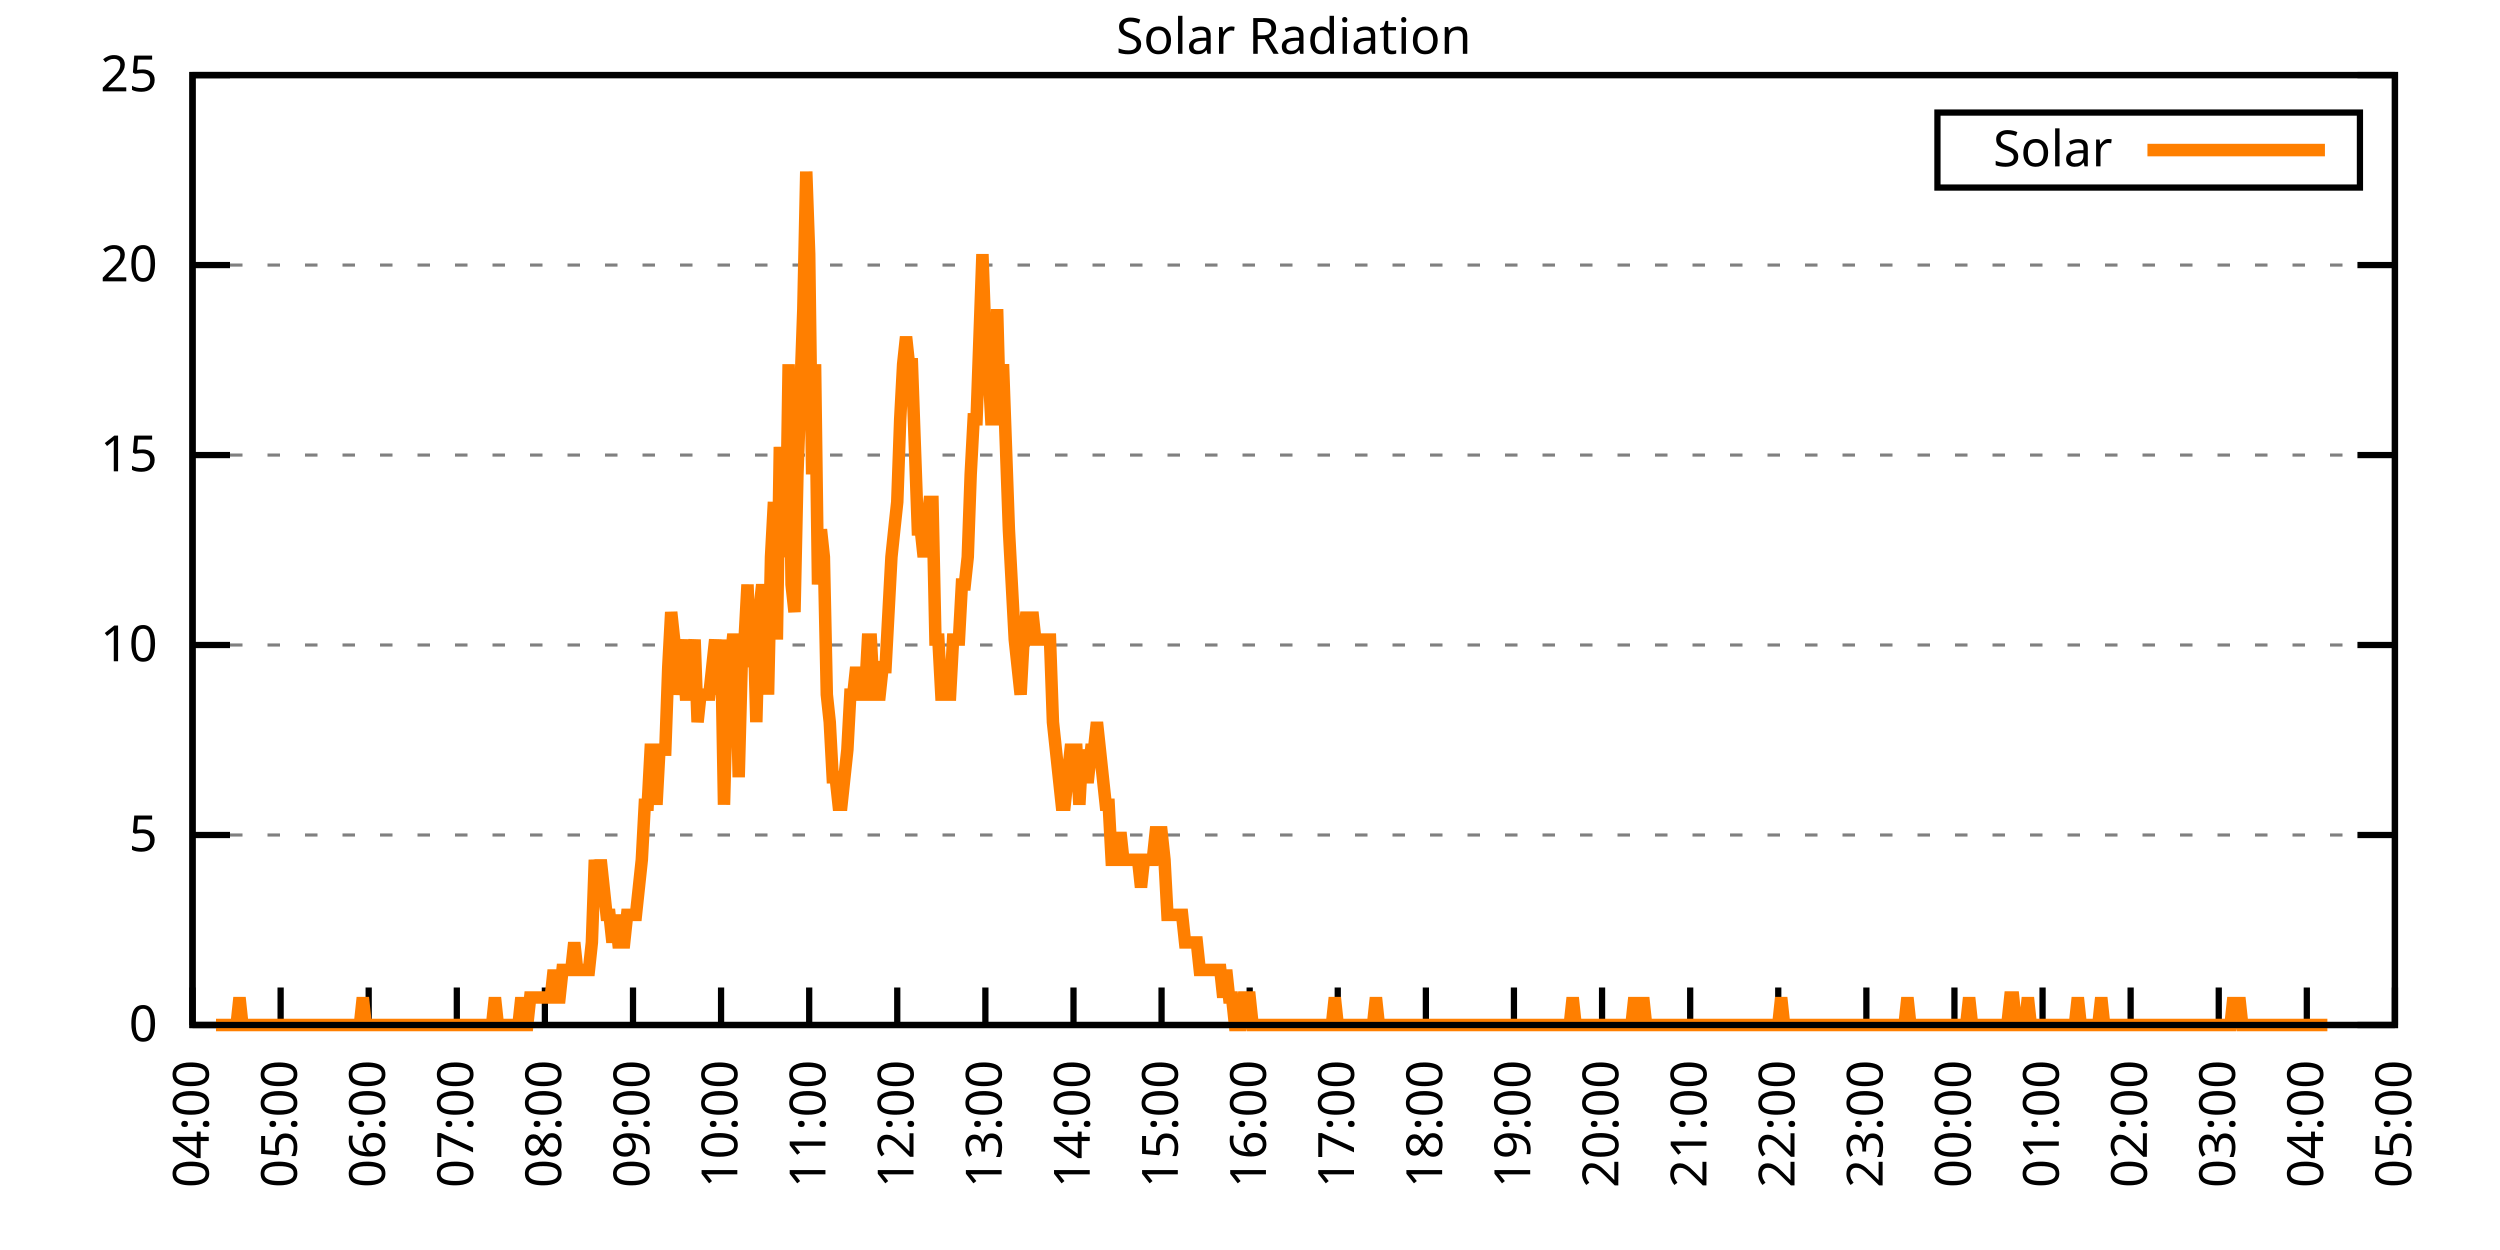
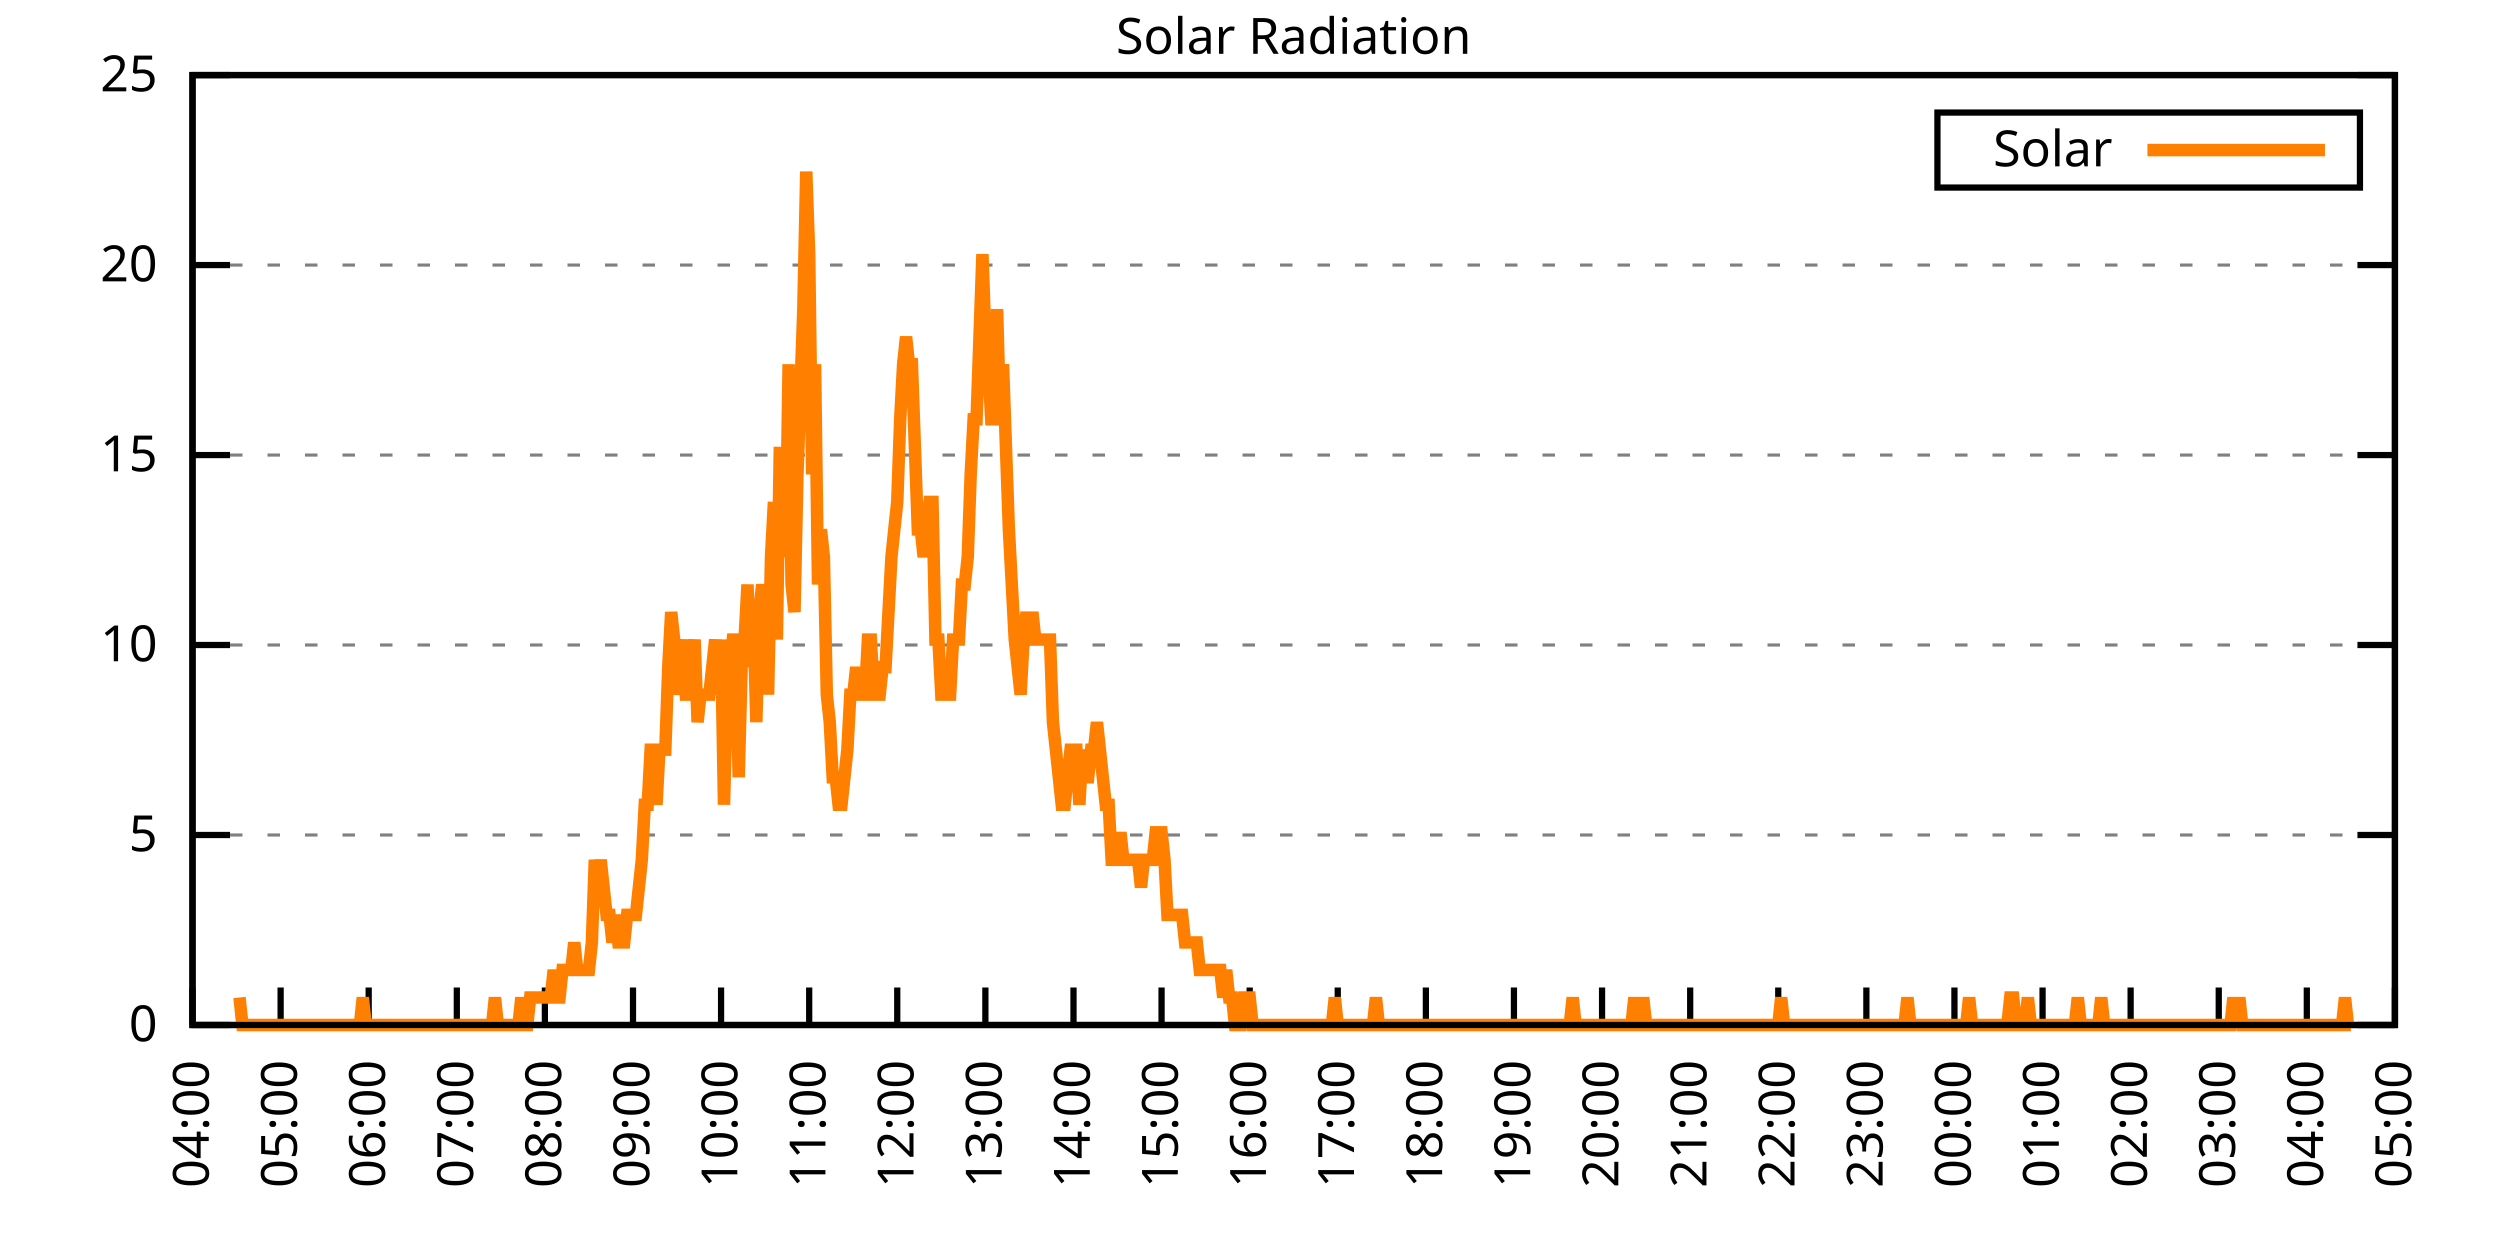
<svg xmlns="http://www.w3.org/2000/svg" xmlns:xlink="http://www.w3.org/1999/xlink" width="400" height="200" viewBox="0 0 400 200">
  <g id="gnuplot_canvas">
    <rect x="0" y="0" width="400" height="200" fill="none" />
    <defs>
      <circle id="gpDot" r="0.5" stroke-width="0.5" stroke="currentColor" />
      <path id="gpPt0" stroke-width="0.333" stroke="currentColor" d="M-1,0 h2 M0,-1 v2" />
      <path id="gpPt1" stroke-width="0.333" stroke="currentColor" d="M-1,-1 L1,1 M1,-1 L-1,1" />
      <path id="gpPt2" stroke-width="0.333" stroke="currentColor" d="M-1,0 L1,0 M0,-1 L0,1 M-1,-1 L1,1 M-1,1 L1,-1" />
      <rect id="gpPt3" stroke-width="0.333" stroke="currentColor" x="-1" y="-1" width="2" height="2" />
      <rect id="gpPt4" stroke-width="0.333" stroke="currentColor" fill="currentColor" x="-1" y="-1" width="2" height="2" />
      <circle id="gpPt5" stroke-width="0.333" stroke="currentColor" cx="0" cy="0" r="1" />
      <use xlink:href="#gpPt5" id="gpPt6" fill="currentColor" stroke="none" />
      <path id="gpPt7" stroke-width="0.333" stroke="currentColor" d="M0,-1.33 L-1.33,0.67 L1.33,0.67 z" />
      <use xlink:href="#gpPt7" id="gpPt8" fill="currentColor" stroke="none" />
      <use xlink:href="#gpPt7" id="gpPt9" stroke="currentColor" transform="rotate(180)" />
      <use xlink:href="#gpPt9" id="gpPt10" fill="currentColor" stroke="none" />
      <use xlink:href="#gpPt3" id="gpPt11" stroke="currentColor" transform="rotate(45)" />
      <use xlink:href="#gpPt11" id="gpPt12" fill="currentColor" stroke="none" />
      <path id="gpPt13" stroke-width="0.333" stroke="currentColor" d="M0,1.330 L1.265,0.411 L0.782,-1.067 L-0.782,-1.076 L-1.265,0.411 z" />
      <use xlink:href="#gpPt13" id="gpPt14" fill="currentColor" stroke="none" />
      <filter id="textbox" filterUnits="objectBoundingBox" x="0" y="0" height="1" width="1">
        <feFlood flood-color="white" flood-opacity="1" result="bgnd" />
        <feComposite in="SourceGraphic" in2="bgnd" operator="atop" />
      </filter>
      <filter id="greybox" filterUnits="objectBoundingBox" x="0" y="0" height="1" width="1">
        <feFlood flood-color="lightgrey" flood-opacity="1" result="grey" />
        <feComposite in="SourceGraphic" in2="grey" operator="atop" />
      </filter>
    </defs>
    <g fill="none" color="white" stroke="currentColor" stroke-width="1.00" stroke-linecap="butt" stroke-linejoin="miter">
</g>
    <g fill="none" color="black" stroke="currentColor" stroke-width="1.00" stroke-linecap="butt" stroke-linejoin="miter">
      <g stroke="none" shape-rendering="crispEdges">
        <polygon fill="rgb(255, 255, 255)" points="30.80,164.00 383.18,164.00 383.18,12.02 30.80,12.02 " />
      </g>
    </g>
    <g fill="none" color="black" stroke="currentColor" stroke-width="1.00" stroke-linecap="butt" stroke-linejoin="miter">
</g>
    <g fill="none" color="black" stroke="black" stroke-width="0.50" stroke-linecap="butt" stroke-linejoin="miter">
</g>
    <g fill="none" color="gray" stroke="currentColor" stroke-width="0.50" stroke-linecap="butt" stroke-linejoin="miter">
      <path stroke="gray" stroke-dasharray="2,4" class="gridline" d="M30.80,164.00 L383.19,164.00  " />
    </g>
    <g fill="none" color="gray" stroke="gray" stroke-width="1.00" stroke-linecap="butt" stroke-linejoin="miter">
</g>
    <g fill="none" color="black" stroke="currentColor" stroke-width="1.00" stroke-linecap="butt" stroke-linejoin="miter">
      <path stroke="black" d="M30.80,164.00 L36.80,164.00 M383.19,164.00 L377.19,164.00  " />
      <g transform="translate(25.20,166.60)" stroke="none" fill="black" font-family="Sans" font-size="8.00" text-anchor="end">
        <text>
          <tspan font-family="Sans"> 0</tspan>
        </text>
      </g>
    </g>
    <g fill="none" color="black" stroke="currentColor" stroke-width="1.00" stroke-linecap="butt" stroke-linejoin="miter">
</g>
    <g fill="none" color="black" stroke="black" stroke-width="0.50" stroke-linecap="butt" stroke-linejoin="miter">
</g>
    <g fill="none" color="gray" stroke="currentColor" stroke-width="0.50" stroke-linecap="butt" stroke-linejoin="miter">
      <path stroke="gray" stroke-dasharray="2,4" class="gridline" d="M30.80,133.60 L383.19,133.60  " />
    </g>
    <g fill="none" color="gray" stroke="gray" stroke-width="1.00" stroke-linecap="butt" stroke-linejoin="miter">
</g>
    <g fill="none" color="black" stroke="currentColor" stroke-width="1.00" stroke-linecap="butt" stroke-linejoin="miter">
      <path stroke="black" d="M30.80,133.60 L36.80,133.60 M383.19,133.60 L377.19,133.60  " />
      <g transform="translate(25.20,136.20)" stroke="none" fill="black" font-family="Sans" font-size="8.00" text-anchor="end">
        <text>
          <tspan font-family="Sans"> 5</tspan>
        </text>
      </g>
    </g>
    <g fill="none" color="black" stroke="currentColor" stroke-width="1.00" stroke-linecap="butt" stroke-linejoin="miter">
</g>
    <g fill="none" color="black" stroke="black" stroke-width="0.50" stroke-linecap="butt" stroke-linejoin="miter">
</g>
    <g fill="none" color="gray" stroke="currentColor" stroke-width="0.50" stroke-linecap="butt" stroke-linejoin="miter">
      <path stroke="gray" stroke-dasharray="2,4" class="gridline" d="M30.80,103.20 L383.19,103.20  " />
    </g>
    <g fill="none" color="gray" stroke="gray" stroke-width="1.00" stroke-linecap="butt" stroke-linejoin="miter">
</g>
    <g fill="none" color="black" stroke="currentColor" stroke-width="1.00" stroke-linecap="butt" stroke-linejoin="miter">
      <path stroke="black" d="M30.80,103.20 L36.80,103.20 M383.19,103.20 L377.19,103.20  " />
      <g transform="translate(25.20,105.80)" stroke="none" fill="black" font-family="Sans" font-size="8.00" text-anchor="end">
        <text>
          <tspan font-family="Sans"> 10</tspan>
        </text>
      </g>
    </g>
    <g fill="none" color="black" stroke="currentColor" stroke-width="1.00" stroke-linecap="butt" stroke-linejoin="miter">
</g>
    <g fill="none" color="black" stroke="black" stroke-width="0.50" stroke-linecap="butt" stroke-linejoin="miter">
</g>
    <g fill="none" color="gray" stroke="currentColor" stroke-width="0.50" stroke-linecap="butt" stroke-linejoin="miter">
      <path stroke="gray" stroke-dasharray="2,4" class="gridline" d="M30.80,72.81 L383.19,72.81  " />
    </g>
    <g fill="none" color="gray" stroke="gray" stroke-width="1.00" stroke-linecap="butt" stroke-linejoin="miter">
</g>
    <g fill="none" color="black" stroke="currentColor" stroke-width="1.00" stroke-linecap="butt" stroke-linejoin="miter">
      <path stroke="black" d="M30.80,72.81 L36.80,72.81 M383.19,72.81 L377.19,72.81  " />
      <g transform="translate(25.20,75.41)" stroke="none" fill="black" font-family="Sans" font-size="8.00" text-anchor="end">
        <text>
          <tspan font-family="Sans"> 15</tspan>
        </text>
      </g>
    </g>
    <g fill="none" color="black" stroke="currentColor" stroke-width="1.00" stroke-linecap="butt" stroke-linejoin="miter">
</g>
    <g fill="none" color="black" stroke="black" stroke-width="0.50" stroke-linecap="butt" stroke-linejoin="miter">
</g>
    <g fill="none" color="gray" stroke="currentColor" stroke-width="0.50" stroke-linecap="butt" stroke-linejoin="miter">
      <path stroke="gray" stroke-dasharray="2,4" class="gridline" d="M30.80,42.41 L383.19,42.41  " />
    </g>
    <g fill="none" color="gray" stroke="gray" stroke-width="1.00" stroke-linecap="butt" stroke-linejoin="miter">
</g>
    <g fill="none" color="black" stroke="currentColor" stroke-width="1.00" stroke-linecap="butt" stroke-linejoin="miter">
      <path stroke="black" d="M30.80,42.41 L36.80,42.41 M383.19,42.41 L377.19,42.41  " />
      <g transform="translate(25.20,45.01)" stroke="none" fill="black" font-family="Sans" font-size="8.00" text-anchor="end">
        <text>
          <tspan font-family="Sans"> 20</tspan>
        </text>
      </g>
    </g>
    <g fill="none" color="black" stroke="currentColor" stroke-width="1.00" stroke-linecap="butt" stroke-linejoin="miter">
</g>
    <g fill="none" color="black" stroke="black" stroke-width="0.50" stroke-linecap="butt" stroke-linejoin="miter">
</g>
    <g fill="none" color="gray" stroke="currentColor" stroke-width="0.50" stroke-linecap="butt" stroke-linejoin="miter">
      <path stroke="gray" stroke-dasharray="2,4" class="gridline" d="M30.80,12.01 L383.19,12.01  " />
    </g>
    <g fill="none" color="gray" stroke="gray" stroke-width="1.00" stroke-linecap="butt" stroke-linejoin="miter">
</g>
    <g fill="none" color="black" stroke="currentColor" stroke-width="1.00" stroke-linecap="butt" stroke-linejoin="miter">
      <path stroke="black" d="M30.80,12.01 L36.80,12.01 M383.19,12.01 L377.19,12.01  " />
      <g transform="translate(25.20,14.61)" stroke="none" fill="black" font-family="Sans" font-size="8.00" text-anchor="end">
        <text>
          <tspan font-family="Sans"> 25</tspan>
        </text>
      </g>
    </g>
    <g fill="none" color="black" stroke="currentColor" stroke-width="1.00" stroke-linecap="butt" stroke-linejoin="miter">
      <path stroke="black" d="M30.80,164.00 L30.80,158.00  " />
      <g transform="translate(33.40,169.60) rotate(270.00)" stroke="none" fill="black" font-family="Sans" font-size="8.00" text-anchor="end">
        <text>
          <tspan font-family="Sans">04:00</tspan>
        </text>
      </g>
    </g>
    <g fill="none" color="black" stroke="currentColor" stroke-width="1.00" stroke-linecap="butt" stroke-linejoin="miter">
      <path stroke="black" d="M44.90,164.00 L44.90,158.00  " />
      <g transform="translate(47.50,169.60) rotate(270.00)" stroke="none" fill="black" font-family="Sans" font-size="8.00" text-anchor="end">
        <text>
          <tspan font-family="Sans">05:00</tspan>
        </text>
      </g>
    </g>
    <g fill="none" color="black" stroke="currentColor" stroke-width="1.00" stroke-linecap="butt" stroke-linejoin="miter">
      <path stroke="black" d="M58.99,164.00 L58.99,158.00  " />
      <g transform="translate(61.59,169.60) rotate(270.00)" stroke="none" fill="black" font-family="Sans" font-size="8.00" text-anchor="end">
        <text>
          <tspan font-family="Sans">06:00</tspan>
        </text>
      </g>
    </g>
    <g fill="none" color="black" stroke="currentColor" stroke-width="1.00" stroke-linecap="butt" stroke-linejoin="miter">
      <path stroke="black" d="M73.09,164.00 L73.09,158.00  " />
      <g transform="translate(75.69,169.60) rotate(270.00)" stroke="none" fill="black" font-family="Sans" font-size="8.00" text-anchor="end">
        <text>
          <tspan font-family="Sans">07:00</tspan>
        </text>
      </g>
    </g>
    <g fill="none" color="black" stroke="currentColor" stroke-width="1.00" stroke-linecap="butt" stroke-linejoin="miter">
      <path stroke="black" d="M87.18,164.00 L87.18,158.00  " />
      <g transform="translate(89.78,169.60) rotate(270.00)" stroke="none" fill="black" font-family="Sans" font-size="8.00" text-anchor="end">
        <text>
          <tspan font-family="Sans">08:00</tspan>
        </text>
      </g>
    </g>
    <g fill="none" color="black" stroke="currentColor" stroke-width="1.00" stroke-linecap="butt" stroke-linejoin="miter">
      <path stroke="black" d="M101.28,164.00 L101.28,158.00  " />
      <g transform="translate(103.88,169.60) rotate(270.00)" stroke="none" fill="black" font-family="Sans" font-size="8.00" text-anchor="end">
        <text>
          <tspan font-family="Sans">09:00</tspan>
        </text>
      </g>
    </g>
    <g fill="none" color="black" stroke="currentColor" stroke-width="1.00" stroke-linecap="butt" stroke-linejoin="miter">
      <path stroke="black" d="M115.37,164.00 L115.37,158.00  " />
      <g transform="translate(117.97,169.60) rotate(270.00)" stroke="none" fill="black" font-family="Sans" font-size="8.00" text-anchor="end">
        <text>
          <tspan font-family="Sans">10:00</tspan>
        </text>
      </g>
    </g>
    <g fill="none" color="black" stroke="currentColor" stroke-width="1.00" stroke-linecap="butt" stroke-linejoin="miter">
      <path stroke="black" d="M129.47,164.00 L129.47,158.00  " />
      <g transform="translate(132.07,169.60) rotate(270.00)" stroke="none" fill="black" font-family="Sans" font-size="8.00" text-anchor="end">
        <text>
          <tspan font-family="Sans">11:00</tspan>
        </text>
      </g>
    </g>
    <g fill="none" color="black" stroke="currentColor" stroke-width="1.00" stroke-linecap="butt" stroke-linejoin="miter">
      <path stroke="black" d="M143.56,164.00 L143.56,158.00  " />
      <g transform="translate(146.16,169.60) rotate(270.00)" stroke="none" fill="black" font-family="Sans" font-size="8.00" text-anchor="end">
        <text>
          <tspan font-family="Sans">12:00</tspan>
        </text>
      </g>
    </g>
    <g fill="none" color="black" stroke="currentColor" stroke-width="1.00" stroke-linecap="butt" stroke-linejoin="miter">
      <path stroke="black" d="M157.66,164.00 L157.66,158.00  " />
      <g transform="translate(160.26,169.60) rotate(270.00)" stroke="none" fill="black" font-family="Sans" font-size="8.00" text-anchor="end">
        <text>
          <tspan font-family="Sans">13:00</tspan>
        </text>
      </g>
    </g>
    <g fill="none" color="black" stroke="currentColor" stroke-width="1.00" stroke-linecap="butt" stroke-linejoin="miter">
      <path stroke="black" d="M171.76,164.00 L171.76,158.00  " />
      <g transform="translate(174.36,169.60) rotate(270.00)" stroke="none" fill="black" font-family="Sans" font-size="8.00" text-anchor="end">
        <text>
          <tspan font-family="Sans">14:00</tspan>
        </text>
      </g>
    </g>
    <g fill="none" color="black" stroke="currentColor" stroke-width="1.00" stroke-linecap="butt" stroke-linejoin="miter">
      <path stroke="black" d="M185.85,164.00 L185.85,158.00  " />
      <g transform="translate(188.45,169.60) rotate(270.00)" stroke="none" fill="black" font-family="Sans" font-size="8.00" text-anchor="end">
        <text>
          <tspan font-family="Sans">15:00</tspan>
        </text>
      </g>
    </g>
    <g fill="none" color="black" stroke="currentColor" stroke-width="1.00" stroke-linecap="butt" stroke-linejoin="miter">
      <path stroke="black" d="M199.95,164.00 L199.95,158.00  " />
      <g transform="translate(202.55,169.60) rotate(270.00)" stroke="none" fill="black" font-family="Sans" font-size="8.00" text-anchor="end">
        <text>
          <tspan font-family="Sans">16:00</tspan>
        </text>
      </g>
    </g>
    <g fill="none" color="black" stroke="currentColor" stroke-width="1.00" stroke-linecap="butt" stroke-linejoin="miter">
      <path stroke="black" d="M214.04,164.00 L214.04,158.00  " />
      <g transform="translate(216.64,169.60) rotate(270.00)" stroke="none" fill="black" font-family="Sans" font-size="8.00" text-anchor="end">
        <text>
          <tspan font-family="Sans">17:00</tspan>
        </text>
      </g>
    </g>
    <g fill="none" color="black" stroke="currentColor" stroke-width="1.00" stroke-linecap="butt" stroke-linejoin="miter">
      <path stroke="black" d="M228.14,164.00 L228.14,158.00  " />
      <g transform="translate(230.74,169.60) rotate(270.00)" stroke="none" fill="black" font-family="Sans" font-size="8.00" text-anchor="end">
        <text>
          <tspan font-family="Sans">18:00</tspan>
        </text>
      </g>
    </g>
    <g fill="none" color="black" stroke="currentColor" stroke-width="1.00" stroke-linecap="butt" stroke-linejoin="miter">
      <path stroke="black" d="M242.23,164.00 L242.23,158.00  " />
      <g transform="translate(244.83,169.60) rotate(270.00)" stroke="none" fill="black" font-family="Sans" font-size="8.00" text-anchor="end">
        <text>
          <tspan font-family="Sans">19:00</tspan>
        </text>
      </g>
    </g>
    <g fill="none" color="black" stroke="currentColor" stroke-width="1.00" stroke-linecap="butt" stroke-linejoin="miter">
      <path stroke="black" d="M256.33,164.00 L256.33,158.00  " />
      <g transform="translate(258.93,169.60) rotate(270.00)" stroke="none" fill="black" font-family="Sans" font-size="8.00" text-anchor="end">
        <text>
          <tspan font-family="Sans">20:00</tspan>
        </text>
      </g>
    </g>
    <g fill="none" color="black" stroke="currentColor" stroke-width="1.00" stroke-linecap="butt" stroke-linejoin="miter">
      <path stroke="black" d="M270.43,164.00 L270.43,158.00  " />
      <g transform="translate(273.03,169.60) rotate(270.00)" stroke="none" fill="black" font-family="Sans" font-size="8.00" text-anchor="end">
        <text>
          <tspan font-family="Sans">21:00</tspan>
        </text>
      </g>
    </g>
    <g fill="none" color="black" stroke="currentColor" stroke-width="1.00" stroke-linecap="butt" stroke-linejoin="miter">
      <path stroke="black" d="M284.52,164.00 L284.52,158.00  " />
      <g transform="translate(287.12,169.60) rotate(270.00)" stroke="none" fill="black" font-family="Sans" font-size="8.00" text-anchor="end">
        <text>
          <tspan font-family="Sans">22:00</tspan>
        </text>
      </g>
    </g>
    <g fill="none" color="black" stroke="currentColor" stroke-width="1.00" stroke-linecap="butt" stroke-linejoin="miter">
      <path stroke="black" d="M298.62,164.00 L298.62,158.00  " />
      <g transform="translate(301.22,169.60) rotate(270.00)" stroke="none" fill="black" font-family="Sans" font-size="8.00" text-anchor="end">
        <text>
          <tspan font-family="Sans">23:00</tspan>
        </text>
      </g>
    </g>
    <g fill="none" color="black" stroke="currentColor" stroke-width="1.00" stroke-linecap="butt" stroke-linejoin="miter">
      <path stroke="black" d="M312.71,164.00 L312.71,158.00  " />
      <g transform="translate(315.31,169.60) rotate(270.00)" stroke="none" fill="black" font-family="Sans" font-size="8.00" text-anchor="end">
        <text>
          <tspan font-family="Sans">00:00</tspan>
        </text>
      </g>
    </g>
    <g fill="none" color="black" stroke="currentColor" stroke-width="1.00" stroke-linecap="butt" stroke-linejoin="miter">
      <path stroke="black" d="M326.81,164.00 L326.81,158.00  " />
      <g transform="translate(329.41,169.60) rotate(270.00)" stroke="none" fill="black" font-family="Sans" font-size="8.00" text-anchor="end">
        <text>
          <tspan font-family="Sans">01:00</tspan>
        </text>
      </g>
    </g>
    <g fill="none" color="black" stroke="currentColor" stroke-width="1.00" stroke-linecap="butt" stroke-linejoin="miter">
      <path stroke="black" d="M340.90,164.00 L340.90,158.00  " />
      <g transform="translate(343.50,169.60) rotate(270.00)" stroke="none" fill="black" font-family="Sans" font-size="8.00" text-anchor="end">
        <text>
          <tspan font-family="Sans">02:00</tspan>
        </text>
      </g>
    </g>
    <g fill="none" color="black" stroke="currentColor" stroke-width="1.00" stroke-linecap="butt" stroke-linejoin="miter">
      <path stroke="black" d="M355.00,164.00 L355.00,158.00  " />
      <g transform="translate(357.60,169.60) rotate(270.00)" stroke="none" fill="black" font-family="Sans" font-size="8.00" text-anchor="end">
        <text>
          <tspan font-family="Sans">03:00</tspan>
        </text>
      </g>
    </g>
    <g fill="none" color="black" stroke="currentColor" stroke-width="1.00" stroke-linecap="butt" stroke-linejoin="miter">
      <path stroke="black" d="M369.09,164.00 L369.09,158.00  " />
      <g transform="translate(371.69,169.60) rotate(270.00)" stroke="none" fill="black" font-family="Sans" font-size="8.00" text-anchor="end">
        <text>
          <tspan font-family="Sans">04:00</tspan>
        </text>
      </g>
    </g>
    <g fill="none" color="black" stroke="currentColor" stroke-width="1.00" stroke-linecap="butt" stroke-linejoin="miter">
      <path stroke="black" d="M383.19,164.00 L383.19,158.00  " />
      <g transform="translate(385.79,169.60) rotate(270.00)" stroke="none" fill="black" font-family="Sans" font-size="8.00" text-anchor="end">
        <text>
          <tspan font-family="Sans">05:00</tspan>
        </text>
      </g>
    </g>
    <g fill="none" color="black" stroke="currentColor" stroke-width="1.00" stroke-linecap="butt" stroke-linejoin="miter">
</g>
    <g fill="none" color="black" stroke="currentColor" stroke-width="1.00" stroke-linecap="butt" stroke-linejoin="miter">
      <path stroke="black" d="M30.80,12.01 L30.80,164.00 L383.19,164.00 L383.19,12.01 L30.80,12.01 Z  " />
    </g>
    <g fill="none" color="black" stroke="currentColor" stroke-width="1.00" stroke-linecap="butt" stroke-linejoin="miter">
</g>
    <g fill="none" color="black" stroke="currentColor" stroke-width="1.00" stroke-linecap="butt" stroke-linejoin="miter">
      <path stroke="black" d="M309.99,30.01 L309.99,18.01 L377.59,18.01 L377.59,30.01 L309.99,30.01 Z  " />
    </g>
    <g id="Solar_Radiation_plot_1">
      <g fill="none" color="white" stroke="black" stroke-width="2.00" stroke-linecap="butt" stroke-linejoin="miter">
</g>
      <g fill="none" color="black" stroke="currentColor" stroke-width="2.00" stroke-linecap="butt" stroke-linejoin="miter">
        <g transform="translate(337.99,26.61)" stroke="none" fill="black" font-family="Sans" font-size="8.00" text-anchor="end">
          <text>
            <tspan font-family="Sans">Solar</tspan>
          </text>
        </g>
      </g>
      <g fill="none" color="black" stroke="currentColor" stroke-width="2.00" stroke-linecap="butt" stroke-linejoin="miter">
-         <path stroke="rgb(255, 127,   0)" d="M343.59,24.01 L371.99,24.01 M34.56,164.00 L35.03,164.00 L35.50,164.00 L35.97,164.00 L36.44,164.00 L36.91,164.00   L37.38,164.00 L37.85,164.00 L38.32,159.60 L38.79,164.00 L39.26,164.00 L39.73,164.00 L40.20,164.00 L40.67,164.00   L41.14,164.00 L41.61,164.00 L42.08,164.00 L42.55,164.00 L43.02,164.00 L43.49,164.00 L43.96,164.00 L44.43,164.00   L44.90,164.00 L45.37,164.00 L45.84,164.00 L46.31,164.00 L46.78,164.00 L47.24,164.00 L47.71,164.00 L48.18,164.00   L48.65,164.00 L49.12,164.00 L49.59,164.00 L50.06,164.00 L50.53,164.00 L51.00,164.00 L51.47,164.00 L51.94,164.00   L52.41,164.00 L52.88,164.00 L53.35,164.00 L53.82,164.00 L54.29,164.00 L54.76,164.00 L55.23,164.00 L55.70,164.00   L56.17,164.00 L56.64,164.00 L57.11,164.00 L57.58,164.00 L58.05,159.60 L58.52,164.00 L58.99,164.00 L59.46,164.00   L59.93,164.00 L60.40,164.00 L60.87,164.00 L61.34,164.00 L61.81,164.00 L62.28,164.00 L62.75,164.00 L63.22,164.00   L63.69,164.00 L64.16,164.00 L64.63,164.00 L65.10,164.00 L65.57,164.00 L66.04,164.00 L66.51,164.00 L66.98,164.00   L67.45,164.00 L67.92,164.00 L68.39,164.00 L68.86,164.00 L69.33,164.00 L69.80,164.00 L70.27,164.00 L70.74,164.00   L71.21,164.00 L71.68,164.00 L72.15,164.00 L72.62,164.00 L73.09,164.00 L73.56,164.00 L74.03,164.00 L74.50,164.00   L74.97,164.00 L75.44,164.00 L75.91,164.00 L76.38,164.00 L76.85,164.00 L77.32,164.00 L77.79,164.00 L78.26,164.00   L78.73,164.00 L79.19,159.60 L79.66,164.00 L80.13,164.00 L80.60,164.00 L81.07,164.00 L81.54,164.00 L82.01,164.00   L82.48,164.00 L82.95,164.00 L83.42,159.60 L83.89,164.00 L84.36,164.00 L84.83,159.60 L85.30,159.60 L85.77,159.60   L86.24,159.60 L86.71,159.60 L87.18,159.60 L87.65,159.60 L88.12,159.60 L88.59,155.19 L89.06,159.60 L89.53,159.60   L90.00,155.19 L90.47,155.19 L90.94,155.19 L91.41,155.19 L91.88,150.79 L92.35,155.19 L92.82,155.19 L93.29,155.19   L93.76,155.19 L94.23,155.19 L94.70,150.79 L95.17,137.57 L95.64,141.98 L96.11,137.57 L96.58,141.98 L97.05,146.38   L97.52,146.38 L97.99,150.79 L98.46,146.38 L98.93,150.79 L99.40,150.79 L99.87,150.79 L100.34,146.38 L100.81,146.38   L101.28,146.38 L101.75,146.38 L102.22,141.98 L102.69,137.57 L103.16,128.76 L103.63,128.76 L104.10,119.95 L104.57,119.95   L105.04,128.76 L105.51,119.95 L105.98,119.95 L106.45,119.95 L106.92,106.74 L107.39,97.93 L107.86,102.33 L108.33,111.14   L108.80,106.74 L109.27,102.33 L109.74,111.14 L110.21,111.14 L110.68,106.74 L111.14,102.33 L111.61,115.55 L112.08,111.14   L112.55,111.14 L113.02,111.14 L113.49,111.14 L113.96,106.74 L114.43,102.33 L114.90,111.14 L115.37,102.33 L115.84,128.76   L116.31,111.14 L116.78,106.74 L117.25,102.33 L117.72,102.33 L118.19,124.36 L118.66,106.74 L119.13,102.33 L119.60,93.52   L120.07,106.74 L120.54,97.93 L121.01,115.55 L121.48,97.93 L121.95,93.52 L122.42,97.93 L122.89,111.14 L123.36,89.12   L123.83,80.31 L124.30,102.33 L124.77,71.50 L125.24,84.71 L125.71,89.12 L126.18,58.28 L126.65,93.52 L127.12,97.93   L127.59,75.90 L128.06,62.69 L128.53,49.47 L129.00,27.45 L129.47,40.66 L129.94,75.90 L130.41,58.28 L130.88,93.52   L131.35,84.71 L131.82,89.12 L132.29,111.14 L132.76,115.55 L133.23,124.36 L133.70,124.36 L134.17,128.76 L134.64,128.76   L135.11,124.36 L135.58,119.95 L136.05,111.14 L136.52,111.14 L136.99,106.74 L137.46,111.14 L137.93,111.14 L138.40,111.14   L138.87,102.33 L139.34,102.33 L139.81,111.14 L140.28,111.14 L140.75,111.14 L141.22,106.74 L141.69,106.74 L142.16,97.93   L142.63,89.12 L143.09,84.71 L143.56,80.31 L144.03,67.09 L144.50,58.28 L144.97,53.88 L145.44,58.28 L145.91,58.28   L146.38,71.50 L146.85,84.71 L147.32,84.71 L147.79,89.12 L148.26,84.71 L148.73,80.31 L149.20,80.31 L149.67,102.33   L150.14,102.33 L150.61,111.14 L151.08,111.14 L151.55,111.14 L152.02,111.14 L152.49,102.33 L152.96,102.33 L153.43,102.33   L153.90,93.52 L154.37,93.52 L154.84,89.12 L155.31,75.90 L155.78,67.09 L156.25,67.09 L156.72,53.88 L157.19,40.66   L157.66,53.88 L158.13,58.28 L158.60,67.09 L159.07,67.09 L159.54,49.47 L160.01,67.09 L160.48,58.28 L160.95,71.50   L161.42,84.71 L161.89,93.52 L162.36,102.33 L162.83,106.74 L163.30,111.14 L163.77,102.33 L164.24,97.93 L164.71,102.33   L165.18,97.93 L165.65,102.33 L166.12,102.33 L166.59,102.33 L167.06,102.33 L167.53,102.33 L168.00,102.33 L168.47,115.55   L168.94,119.95 L169.41,124.36 L169.88,128.76 L170.35,128.76 L170.82,124.36 L171.29,119.95 L171.76,119.95 L172.23,119.95   L172.70,128.76 L173.17,119.95 L173.64,124.36 L174.11,124.36 L174.58,119.95 L175.04,119.95 L175.51,115.55 L175.98,119.95   L176.45,124.36 L176.92,128.76 L177.39,128.76 L177.86,137.57 L178.33,137.57 L178.80,137.57 L179.27,133.17 L179.74,137.57   L180.21,137.57 L180.68,137.57 L181.15,137.57 L181.62,137.57 L182.09,137.57 L182.56,141.98 L183.03,137.57 L183.50,137.57   L183.97,137.57 L184.44,137.57 L184.91,133.17 L185.38,133.17 L185.85,133.17 L186.32,137.57 L186.79,146.38 L187.26,146.38   L187.73,146.38 L188.20,146.38 L188.67,146.38 L189.14,146.38 L189.61,150.79 L190.08,150.79 L190.55,150.79 L191.02,150.79   L191.49,150.79 L191.96,155.19 L192.43,155.19 L192.90,155.19 L193.37,155.19 L193.84,155.19 L194.31,155.19 L194.78,155.19   L195.25,155.19 L195.72,159.60 L196.19,155.19 L196.66,159.60 L197.13,159.60 L197.60,164.00 L198.07,164.00 L198.54,164.00   L199.01,159.60 L199.48,159.60 L199.95,159.60 L200.42,164.00 L200.89,164.00 L201.36,164.00 L201.83,164.00 L202.30,164.00   L202.77,164.00 L203.24,164.00 L203.71,164.00 L204.18,164.00 L204.65,164.00 L205.12,164.00 L205.59,164.00 L206.06,164.00   L206.53,164.00 L207.00,164.00 L207.46,164.00 L207.93,164.00 L208.40,164.00 L208.87,164.00 L209.34,164.00 L209.81,164.00   L210.28,164.00 L210.75,164.00 L211.22,164.00 L211.69,164.00 L212.16,164.00 L212.63,164.00 L213.10,164.00 L213.57,159.60   L214.04,164.00 L214.51,164.00 L214.98,164.00 L215.45,164.00 L215.92,164.00 L216.39,164.00 L216.86,164.00 L217.33,164.00   L217.80,164.00 L218.27,164.00 L218.74,164.00 L219.21,164.00 L219.68,164.00 L220.15,159.60 L220.62,164.00 L221.09,164.00   L221.56,164.00 L222.03,164.00 L222.50,164.00 L222.97,164.00 L223.44,164.00 L223.91,164.00 L224.38,164.00 L224.85,164.00   L225.32,164.00 L225.79,164.00 L226.26,164.00 L226.73,164.00 L227.20,164.00 L227.67,164.00 L228.14,164.00 L228.61,164.00   L229.08,164.00 L229.55,164.00 L230.02,164.00 L230.49,164.00 L230.96,164.00 L231.43,164.00 L231.90,164.00 L232.37,164.00   L232.84,164.00 L233.31,164.00 L233.78,164.00 L234.25,164.00 L234.72,164.00 L235.19,164.00 L235.66,164.00 L236.13,164.00   L236.60,164.00 L237.07,164.00 L237.54,164.00 L238.01,164.00 L238.48,164.00 L238.95,164.00 L239.41,164.00 L239.88,164.00   L240.35,164.00 L240.82,164.00 L241.29,164.00 L241.76,164.00 L242.23,164.00 L242.70,164.00 L243.17,164.00 L243.64,164.00   L244.11,164.00 L244.58,164.00 L245.05,164.00 L245.52,164.00 L245.99,164.00 L246.46,164.00 L246.93,164.00 L247.40,164.00   L247.87,164.00 L248.34,164.00 L248.81,164.00 L249.28,164.00 L249.75,164.00 L250.22,164.00 L250.69,164.00 L251.16,164.00   L251.63,159.60 L252.10,164.00 L252.57,164.00 L253.04,164.00 L253.51,164.00 L253.98,164.00 L254.45,164.00 L254.92,164.00   L255.39,164.00 L255.86,164.00 L256.33,164.00 L256.80,164.00 L257.27,164.00 L257.74,164.00 L258.21,164.00 L258.68,164.00   L259.15,164.00 L259.62,164.00 L260.09,164.00 L260.56,164.00 L261.03,164.00 L261.50,159.60 L261.97,164.00 L262.44,164.00   L262.91,159.60 L263.38,164.00 L263.85,164.00 L264.32,164.00 L264.79,164.00 L265.26,164.00 L265.73,164.00 L266.20,164.00   L266.67,164.00 L267.14,164.00 L267.61,164.00 L268.08,164.00 L268.55,164.00 L269.02,164.00 L269.49,164.00 L269.96,164.00   L270.43,164.00 L270.90,164.00 L271.36,164.00 L271.83,164.00 L272.30,164.00 L272.77,164.00 L273.24,164.00 L273.71,164.00   L274.18,164.00 L274.65,164.00 L275.12,164.00 L275.59,164.00 L276.06,164.00 L276.53,164.00 L277.00,164.00 L277.47,164.00   L277.94,164.00 L278.41,164.00 L278.88,164.00 L279.35,164.00 L279.82,164.00 L280.29,164.00 L280.76,164.00 L281.23,164.00   L281.70,164.00 L282.17,164.00 L282.64,164.00 L283.11,164.00 L283.58,164.00 L284.05,164.00 L284.52,164.00 L284.99,159.60   L285.46,164.00 L285.93,164.00 L286.40,164.00 L286.87,164.00 L287.34,164.00 L287.81,164.00 L288.28,164.00 L288.75,164.00   L289.22,164.00 L289.69,164.00 L290.16,164.00 L290.63,164.00 L291.10,164.00 L291.57,164.00 L292.04,164.00 L292.51,164.00   L292.98,164.00 L293.45,164.00 L293.92,164.00 L294.39,164.00 L294.86,164.00 L295.33,164.00 L295.80,164.00 L296.27,164.00   L296.74,164.00 L297.21,164.00 L297.68,164.00 L298.15,164.00 L298.62,164.00 L299.09,164.00 L299.56,164.00 L300.03,164.00   L300.50,164.00 L300.97,164.00 L301.44,164.00 L301.91,164.00 L302.38,164.00 L302.85,164.00 L303.31,164.00 L303.78,164.00   L304.25,164.00 L304.72,164.00 L305.19,159.60 L305.66,164.00 L306.13,164.00 L306.60,164.00 L307.07,164.00 L307.54,164.00   L308.01,164.00 L308.48,164.00 L308.95,164.00 L309.42,164.00 L309.89,164.00 L310.36,164.00 L310.83,164.00 L311.30,164.00   L311.77,164.00 L312.24,164.00 L312.71,164.00 L313.18,164.00 L313.65,164.00 L314.12,164.00 L314.59,164.00 L315.06,159.60   L315.53,164.00 L316.00,164.00 L316.47,164.00 L316.94,164.00 L317.41,164.00 L317.88,164.00 L318.35,164.00 L318.82,164.00   L319.29,164.00 L319.76,164.00 L320.23,164.00 L320.70,164.00 L321.17,164.00 L321.64,159.60 L322.11,159.60 L322.58,164.00   L323.05,164.00 L323.52,164.00 L323.99,164.00 L324.46,159.60 L324.93,164.00 L325.40,164.00 L325.87,164.00 L326.34,164.00   L326.81,164.00 L327.28,164.00 L327.75,164.00 L328.22,164.00 L328.69,164.00 L329.16,164.00 L329.63,164.00 L330.10,164.00   L330.57,164.00 L331.04,164.00 L331.51,164.00 L331.98,164.00 L332.45,159.60 L332.92,164.00 L333.39,164.00 L333.86,164.00   L334.33,164.00 L334.80,164.00 L335.26,164.00 L335.73,164.00 L336.20,159.60 L336.67,164.00 L337.14,164.00 L337.61,164.00   L338.08,164.00 L338.55,164.00 L339.02,164.00 L339.49,164.00 L339.96,164.00 L340.43,164.00 L340.90,164.00 L341.37,164.00   L341.84,164.00 L342.31,164.00 L342.78,164.00 L343.25,164.00 L343.72,164.00 L344.19,164.00 L344.66,164.00 L345.13,164.00   L345.60,164.00 L346.07,164.00 L346.54,164.00 L347.01,164.00 L347.48,164.00 L347.95,164.00 L348.42,164.00 L348.89,164.00   L349.36,164.00 L349.83,164.00 L350.30,164.00 L350.77,164.00 L351.24,164.00 L351.71,164.00 L352.18,164.00 L352.65,164.00   L353.12,164.00 L353.59,164.00 L354.06,164.00 L354.53,164.00 L355.00,164.00 L355.47,164.00 L355.94,164.00 L356.41,164.00   L356.88,164.00 L357.35,159.60 L357.82,164.00 L358.29,159.60 L358.76,164.00 L359.23,164.00 L359.70,164.00 L360.17,164.00   L360.64,164.00 L361.11,164.00 L361.58,164.00 L362.05,164.00 L362.52,164.00 L362.99,164.00 L363.46,164.00 L363.93,164.00   L364.40,164.00 L364.87,164.00 L365.34,164.00 L365.81,164.00 L366.28,164.00 L366.75,164.00 L367.21,164.00 L367.68,164.00   L368.15,164.00 L368.62,164.00 L369.09,164.00 L369.56,164.00 L370.03,164.00 L370.50,164.00 L370.97,164.00 L371.44,164.00   L371.91,164.00 L372.38,164.00  " />
+         <path stroke="rgb(255, 127,   0)" d="M343.59,24.01 L371.99,24.01 M38.32,159.60 L38.79,164.00 L39.26,164.00 L39.73,164.00 L40.20,164.00 L40.67,164.00   L41.14,164.00 L41.61,164.00 L42.08,164.00 L42.55,164.00 L43.02,164.00 L43.49,164.00 L43.96,164.00 L44.43,164.00   L44.90,164.00 L45.37,164.00 L45.84,164.00 L46.31,164.00 L46.78,164.00 L47.24,164.00 L47.71,164.00 L48.18,164.00   L48.65,164.00 L49.12,164.00 L49.59,164.00 L50.06,164.00 L50.53,164.00 L51.00,164.00 L51.47,164.00 L51.94,164.00   L52.41,164.00 L52.88,164.00 L53.35,164.00 L53.82,164.00 L54.29,164.00 L54.76,164.00 L55.23,164.00 L55.70,164.00   L56.17,164.00 L56.64,164.00 L57.11,164.00 L57.58,164.00 L58.05,159.60 L58.52,164.00 L58.99,164.00 L59.46,164.00   L59.93,164.00 L60.40,164.00 L60.87,164.00 L61.34,164.00 L61.81,164.00 L62.28,164.00 L62.75,164.00 L63.22,164.00   L63.69,164.00 L64.16,164.00 L64.63,164.00 L65.10,164.00 L65.57,164.00 L66.04,164.00 L66.51,164.00 L66.98,164.00   L67.45,164.00 L67.92,164.00 L68.39,164.00 L68.86,164.00 L69.33,164.00 L69.80,164.00 L70.27,164.00 L70.74,164.00   L71.21,164.00 L71.68,164.00 L72.15,164.00 L72.62,164.00 L73.09,164.00 L73.56,164.00 L74.03,164.00 L74.50,164.00   L74.97,164.00 L75.44,164.00 L75.91,164.00 L76.38,164.00 L76.85,164.00 L77.32,164.00 L77.79,164.00 L78.26,164.00   L78.73,164.00 L79.19,159.60 L79.66,164.00 L80.13,164.00 L80.60,164.00 L81.07,164.00 L81.54,164.00 L82.01,164.00   L82.48,164.00 L82.95,164.00 L83.42,159.60 L83.89,164.00 L84.36,164.00 L84.83,159.60 L85.30,159.60 L85.77,159.60   L86.24,159.60 L86.71,159.60 L87.18,159.60 L87.65,159.60 L88.12,159.60 L88.59,155.19 L89.06,159.60 L89.53,159.60   L90.00,155.19 L90.47,155.19 L90.94,155.19 L91.41,155.19 L91.88,150.79 L92.35,155.19 L92.82,155.19 L93.29,155.19   L93.76,155.19 L94.23,155.19 L94.70,150.79 L95.17,137.57 L95.64,141.98 L96.11,137.57 L96.58,141.98 L97.05,146.38   L97.52,146.38 L97.99,150.79 L98.46,146.38 L98.93,150.79 L99.40,150.79 L99.87,150.79 L100.34,146.38 L100.81,146.38   L101.28,146.38 L101.75,146.38 L102.22,141.98 L102.69,137.57 L103.16,128.76 L103.63,128.76 L104.10,119.95 L104.57,119.95   L105.04,128.76 L105.51,119.95 L105.98,119.95 L106.45,119.95 L106.92,106.74 L107.39,97.93 L107.86,102.33 L108.33,111.14   L108.80,106.74 L109.27,102.33 L109.74,111.14 L110.21,111.14 L110.68,106.74 L111.14,102.33 L111.61,115.55 L112.08,111.14   L112.55,111.14 L113.02,111.14 L113.49,111.14 L113.96,106.74 L114.43,102.33 L114.90,111.14 L115.37,102.33 L115.84,128.76   L116.31,111.14 L116.78,106.74 L117.25,102.33 L117.72,102.33 L118.19,124.36 L118.66,106.74 L119.13,102.33 L119.60,93.52   L120.07,106.74 L120.54,97.93 L121.01,115.55 L121.48,97.93 L121.95,93.52 L122.42,97.93 L122.89,111.14 L123.36,89.12   L123.83,80.31 L124.30,102.33 L124.77,71.50 L125.24,84.71 L125.71,89.12 L126.18,58.28 L126.65,93.52 L127.12,97.93   L127.59,75.90 L128.06,62.69 L128.53,49.47 L129.00,27.45 L129.47,40.66 L129.94,75.90 L130.41,58.28 L130.88,93.52   L131.35,84.71 L131.82,89.12 L132.29,111.14 L132.76,115.55 L133.23,124.36 L133.70,124.36 L134.17,128.76 L134.64,128.76   L135.11,124.36 L135.58,119.95 L136.05,111.14 L136.52,111.14 L136.99,106.74 L137.46,111.14 L137.93,111.14 L138.40,111.14   L138.87,102.33 L139.34,102.33 L139.81,111.14 L140.28,111.14 L140.75,111.14 L141.22,106.74 L141.69,106.74 L142.16,97.93   L142.63,89.12 L143.09,84.71 L143.56,80.31 L144.03,67.09 L144.50,58.28 L144.97,53.88 L145.44,58.28 L145.91,58.28   L146.38,71.50 L146.85,84.71 L147.32,84.71 L147.79,89.12 L148.26,84.71 L148.73,80.31 L149.20,80.31 L149.67,102.33   L150.14,102.33 L150.61,111.14 L151.08,111.14 L151.55,111.14 L152.02,111.14 L152.49,102.33 L152.96,102.33 L153.43,102.33   L153.90,93.52 L154.37,93.52 L154.84,89.12 L155.31,75.90 L155.78,67.09 L156.25,67.09 L156.72,53.88 L157.19,40.66   L157.66,53.88 L158.13,58.28 L158.60,67.09 L159.07,67.09 L159.54,49.47 L160.01,67.09 L160.48,58.28 L160.95,71.50   L161.42,84.71 L161.89,93.52 L162.36,102.33 L162.83,106.74 L163.30,111.14 L163.77,102.33 L164.24,97.93 L164.71,102.33   L165.18,97.93 L165.65,102.33 L166.12,102.33 L166.59,102.33 L167.06,102.33 L167.53,102.33 L168.00,102.33 L168.47,115.55   L168.94,119.95 L169.41,124.36 L169.88,128.76 L170.35,128.76 L170.82,124.36 L171.29,119.95 L171.76,119.95 L172.23,119.95   L172.70,128.76 L173.17,119.95 L173.64,124.36 L174.11,124.36 L174.58,119.95 L175.04,119.95 L175.51,115.55 L175.98,119.95   L176.45,124.36 L176.92,128.76 L177.39,128.76 L177.86,137.57 L178.33,137.57 L178.80,137.57 L179.27,133.17 L179.74,137.57   L180.21,137.57 L180.68,137.57 L181.15,137.57 L181.62,137.57 L182.09,137.57 L182.56,141.98 L183.03,137.57 L183.50,137.57   L183.97,137.57 L184.44,137.57 L184.91,133.17 L185.38,133.17 L185.85,133.17 L186.32,137.57 L186.79,146.38 L187.26,146.38   L187.73,146.38 L188.20,146.38 L188.67,146.38 L189.14,146.38 L189.61,150.79 L190.08,150.79 L190.55,150.79 L191.02,150.79   L191.49,150.79 L191.96,155.19 L192.43,155.19 L192.90,155.19 L193.37,155.19 L193.84,155.19 L194.31,155.19 L194.78,155.19   L195.25,155.19 L195.72,159.60 L196.19,155.19 L196.66,159.60 L197.13,159.60 L197.60,164.00 L198.07,164.00 L198.54,164.00   L199.01,159.60 L199.48,159.60 L199.95,159.60 L200.42,164.00 L200.89,164.00 L201.36,164.00 L201.83,164.00 L202.30,164.00   L202.77,164.00 L203.24,164.00 L203.71,164.00 L204.18,164.00 L204.65,164.00 L205.12,164.00 L205.59,164.00 L206.06,164.00   L206.53,164.00 L207.00,164.00 L207.46,164.00 L207.93,164.00 L208.40,164.00 L208.87,164.00 L209.34,164.00 L209.81,164.00   L210.28,164.00 L210.75,164.00 L211.22,164.00 L211.69,164.00 L212.16,164.00 L212.63,164.00 L213.10,164.00 L213.57,159.60   L214.04,164.00 L214.51,164.00 L214.98,164.00 L215.45,164.00 L215.92,164.00 L216.39,164.00 L216.86,164.00 L217.33,164.00   L217.80,164.00 L218.27,164.00 L218.74,164.00 L219.21,164.00 L219.68,164.00 L220.15,159.60 L220.62,164.00 L221.09,164.00   L221.56,164.00 L222.03,164.00 L222.50,164.00 L222.97,164.00 L223.44,164.00 L223.91,164.00 L224.38,164.00 L224.85,164.00   L225.32,164.00 L225.79,164.00 L226.26,164.00 L226.73,164.00 L227.20,164.00 L227.67,164.00 L228.14,164.00 L228.61,164.00   L229.08,164.00 L229.55,164.00 L230.02,164.00 L230.49,164.00 L230.96,164.00 L231.43,164.00 L231.90,164.00 L232.37,164.00   L232.84,164.00 L233.31,164.00 L233.78,164.00 L234.25,164.00 L234.72,164.00 L235.19,164.00 L235.66,164.00 L236.13,164.00   L236.60,164.00 L237.07,164.00 L237.54,164.00 L238.01,164.00 L238.48,164.00 L238.95,164.00 L239.41,164.00 L239.88,164.00   L240.35,164.00 L240.82,164.00 L241.29,164.00 L241.76,164.00 L242.23,164.00 L242.70,164.00 L243.17,164.00 L243.64,164.00   L244.11,164.00 L244.58,164.00 L245.05,164.00 L245.52,164.00 L245.99,164.00 L246.46,164.00 L246.93,164.00 L247.40,164.00   L247.87,164.00 L248.34,164.00 L248.81,164.00 L249.28,164.00 L249.75,164.00 L250.22,164.00 L250.69,164.00 L251.16,164.00   L251.63,159.60 L252.10,164.00 L252.57,164.00 L253.04,164.00 L253.51,164.00 L253.98,164.00 L254.45,164.00 L254.92,164.00   L255.39,164.00 L255.86,164.00 L256.33,164.00 L256.80,164.00 L257.27,164.00 L257.74,164.00 L258.21,164.00 L258.68,164.00   L259.15,164.00 L259.62,164.00 L260.09,164.00 L260.56,164.00 L261.03,164.00 L261.50,159.60 L261.97,164.00 L262.44,164.00   L262.91,159.60 L263.38,164.00 L263.85,164.00 L264.32,164.00 L264.79,164.00 L265.26,164.00 L265.73,164.00 L266.20,164.00   L266.67,164.00 L267.14,164.00 L267.61,164.00 L268.08,164.00 L268.55,164.00 L269.02,164.00 L269.49,164.00 L269.96,164.00   L270.43,164.00 L270.90,164.00 L271.36,164.00 L271.83,164.00 L272.30,164.00 L272.77,164.00 L273.24,164.00 L273.71,164.00   L274.18,164.00 L274.65,164.00 L275.12,164.00 L275.59,164.00 L276.06,164.00 L276.53,164.00 L277.00,164.00 L277.47,164.00   L277.94,164.00 L278.41,164.00 L278.88,164.00 L279.35,164.00 L279.82,164.00 L280.29,164.00 L280.76,164.00 L281.23,164.00   L281.70,164.00 L282.17,164.00 L282.64,164.00 L283.11,164.00 L283.58,164.00 L284.05,164.00 L284.52,164.00 L284.99,159.60   L285.46,164.00 L285.93,164.00 L286.40,164.00 L286.87,164.00 L287.34,164.00 L287.81,164.00 L288.28,164.00 L288.75,164.00   L289.22,164.00 L289.69,164.00 L290.16,164.00 L290.63,164.00 L291.10,164.00 L291.57,164.00 L292.04,164.00 L292.51,164.00   L292.98,164.00 L293.45,164.00 L293.92,164.00 L294.39,164.00 L294.86,164.00 L295.33,164.00 L295.80,164.00 L296.27,164.00   L296.74,164.00 L297.21,164.00 L297.68,164.00 L298.15,164.00 L298.62,164.00 L299.09,164.00 L299.56,164.00 L300.03,164.00   L300.50,164.00 L300.97,164.00 L301.44,164.00 L301.91,164.00 L302.38,164.00 L302.85,164.00 L303.31,164.00 L303.78,164.00   L304.25,164.00 L304.72,164.00 L305.19,159.60 L305.66,164.00 L306.13,164.00 L306.60,164.00 L307.07,164.00 L307.54,164.00   L308.01,164.00 L308.48,164.00 L308.95,164.00 L309.42,164.00 L309.89,164.00 L310.36,164.00 L310.83,164.00 L311.30,164.00   L311.77,164.00 L312.24,164.00 L312.71,164.00 L313.18,164.00 L313.65,164.00 L314.12,164.00 L314.59,164.00 L315.06,159.60   L315.53,164.00 L316.00,164.00 L316.47,164.00 L316.94,164.00 L317.41,164.00 L317.88,164.00 L318.35,164.00 L318.82,164.00   L319.29,164.00 L319.76,164.00 L320.23,164.00 L320.70,164.00 L321.17,164.00 L321.64,159.60 L322.11,159.60 L322.58,164.00   L323.05,164.00 L323.52,164.00 L323.99,164.00 L324.46,159.60 L324.93,164.00 L325.40,164.00 L325.87,164.00 L326.34,164.00   L326.81,164.00 L327.28,164.00 L327.75,164.00 L328.22,164.00 L328.69,164.00 L329.16,164.00 L329.63,164.00 L330.10,164.00   L330.57,164.00 L331.04,164.00 L331.51,164.00 L331.98,164.00 L332.45,159.60 L332.92,164.00 L333.39,164.00 L333.86,164.00   L334.33,164.00 L334.80,164.00 L335.26,164.00 L335.73,164.00 L336.20,159.60 L336.67,164.00 L337.14,164.00 L337.61,164.00   L338.08,164.00 L338.55,164.00 L339.02,164.00 L339.49,164.00 L339.96,164.00 L340.43,164.00 L340.90,164.00 L341.37,164.00   L341.84,164.00 L342.31,164.00 L342.78,164.00 L343.25,164.00 L343.72,164.00 L344.19,164.00 L344.66,164.00 L345.13,164.00   L345.60,164.00 L346.07,164.00 L346.54,164.00 L347.01,164.00 L347.48,164.00 L347.95,164.00 L348.42,164.00 L348.89,164.00   L349.36,164.00 L349.83,164.00 L350.30,164.00 L350.77,164.00 L351.24,164.00 L351.71,164.00 L352.18,164.00 L352.65,164.00   L353.12,164.00 L353.59,164.00 L354.06,164.00 L354.53,164.00 L355.00,164.00 L355.47,164.00 L355.94,164.00 L356.41,164.00   L356.88,164.00 L357.35,159.60 L357.82,164.00 L358.29,159.60 L358.76,164.00 L359.23,164.00 L359.70,164.00 L360.17,164.00   L360.64,164.00 L361.11,164.00 L361.58,164.00 L362.05,164.00 L362.52,164.00 L362.99,164.00 L363.46,164.00 L363.93,164.00   L364.40,164.00 L364.87,164.00 L365.34,164.00 L365.81,164.00 L366.28,164.00 L366.75,164.00 L367.21,164.00 L367.68,164.00   L368.15,164.00 L368.62,164.00 L369.09,164.00 L369.56,164.00 L370.03,164.00 L370.50,164.00 L370.97,164.00 L371.44,164.00   L371.91,164.00 L372.38,164.00 L372.85,164.00 L373.32,164.00 L373.79,164.00 L374.26,164.00 L374.73,164.00 L375.20,159.60   L375.67,164.00 L376.14,164.00  " />
      </g>
    </g>
    <g fill="none" color="black" stroke="currentColor" stroke-width="2.00" stroke-linecap="butt" stroke-linejoin="miter">
</g>
    <g fill="none" color="black" stroke="black" stroke-width="1.00" stroke-linecap="butt" stroke-linejoin="miter">
</g>
    <g fill="none" color="black" stroke="currentColor" stroke-width="1.00" stroke-linecap="butt" stroke-linejoin="miter">
      <path stroke="black" d="M30.80,12.01 L30.80,164.00 L383.19,164.00 L383.19,12.01 L30.80,12.01 Z  " />
      <g transform="translate(6.80,88.01) rotate(270.00)" stroke="none" fill="black" font-family="Sans" font-size="8.00" text-anchor="middle">
        <text />
      </g>
    </g>
    <g fill="none" color="black" stroke="currentColor" stroke-width="1.00" stroke-linecap="butt" stroke-linejoin="miter">
</g>
    <g fill="none" color="black" stroke="currentColor" stroke-width="1.00" stroke-linecap="butt" stroke-linejoin="miter">
      <g transform="translate(206.99,8.61)" stroke="none" fill="black" font-family="Sans" font-size="8.00" text-anchor="middle">
        <text>
          <tspan font-family="Sans">Solar Radiation</tspan>
        </text>
      </g>
    </g>
    <g fill="none" color="black" stroke="currentColor" stroke-width="1.00" stroke-linecap="butt" stroke-linejoin="miter">
</g>
  </g>
</svg>
